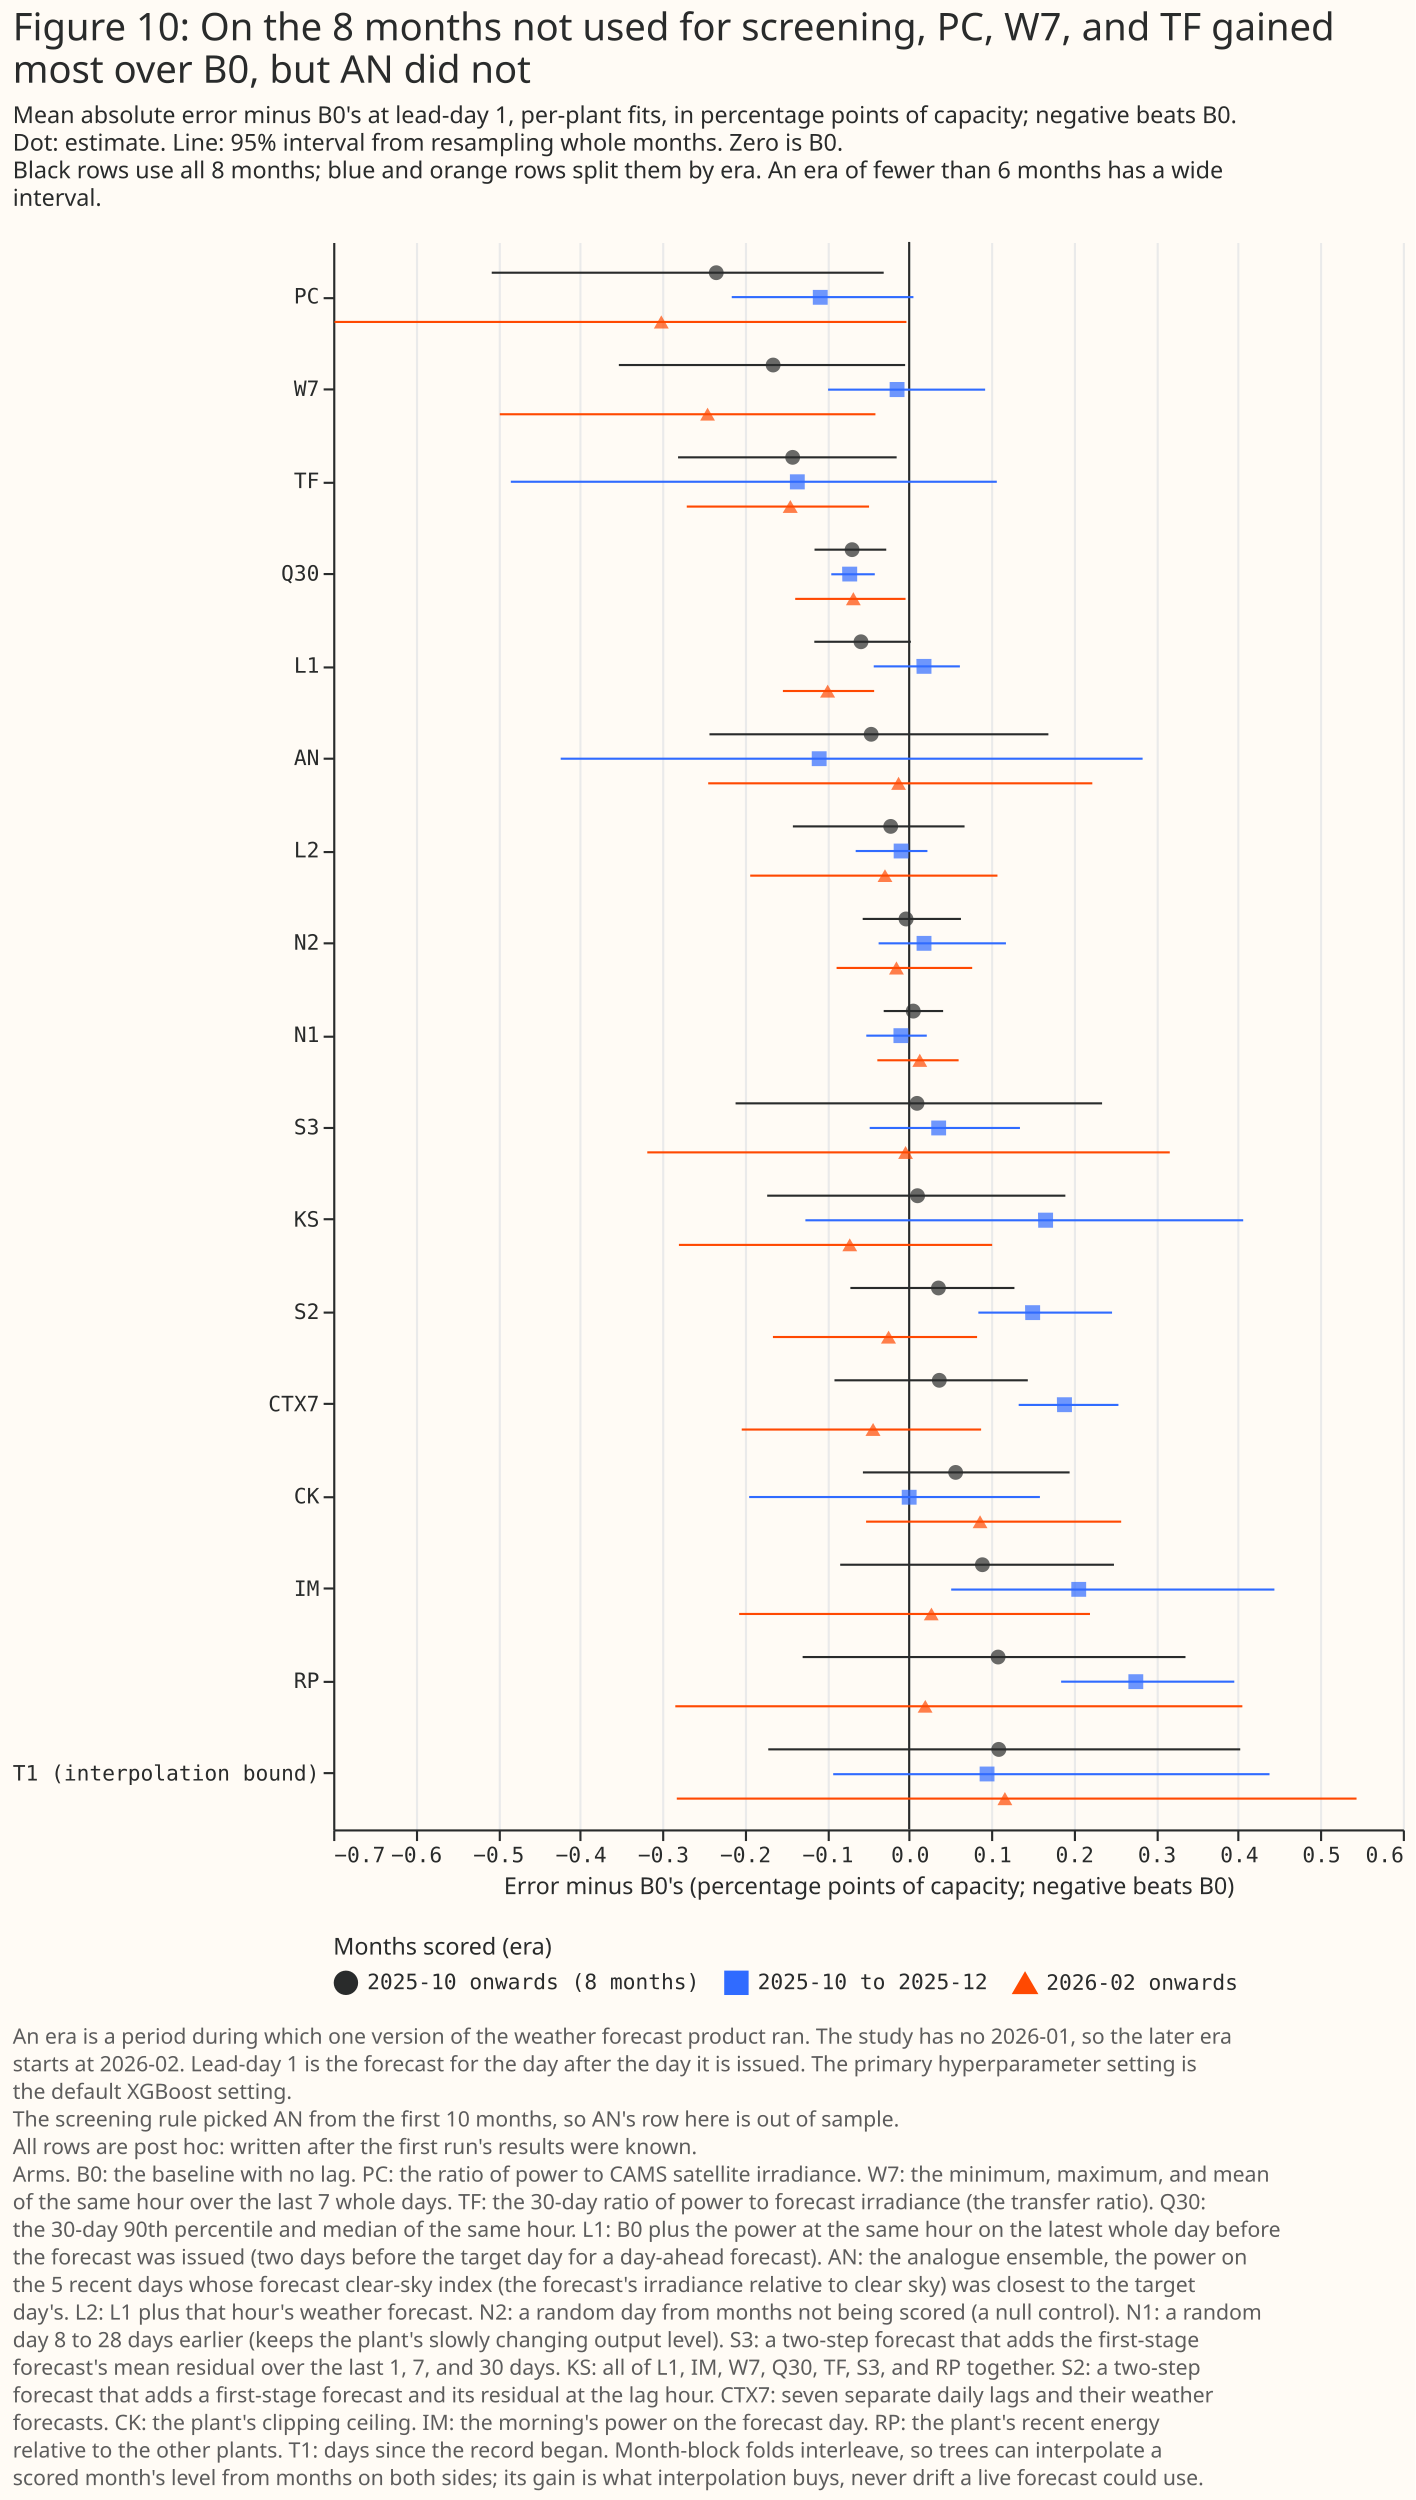
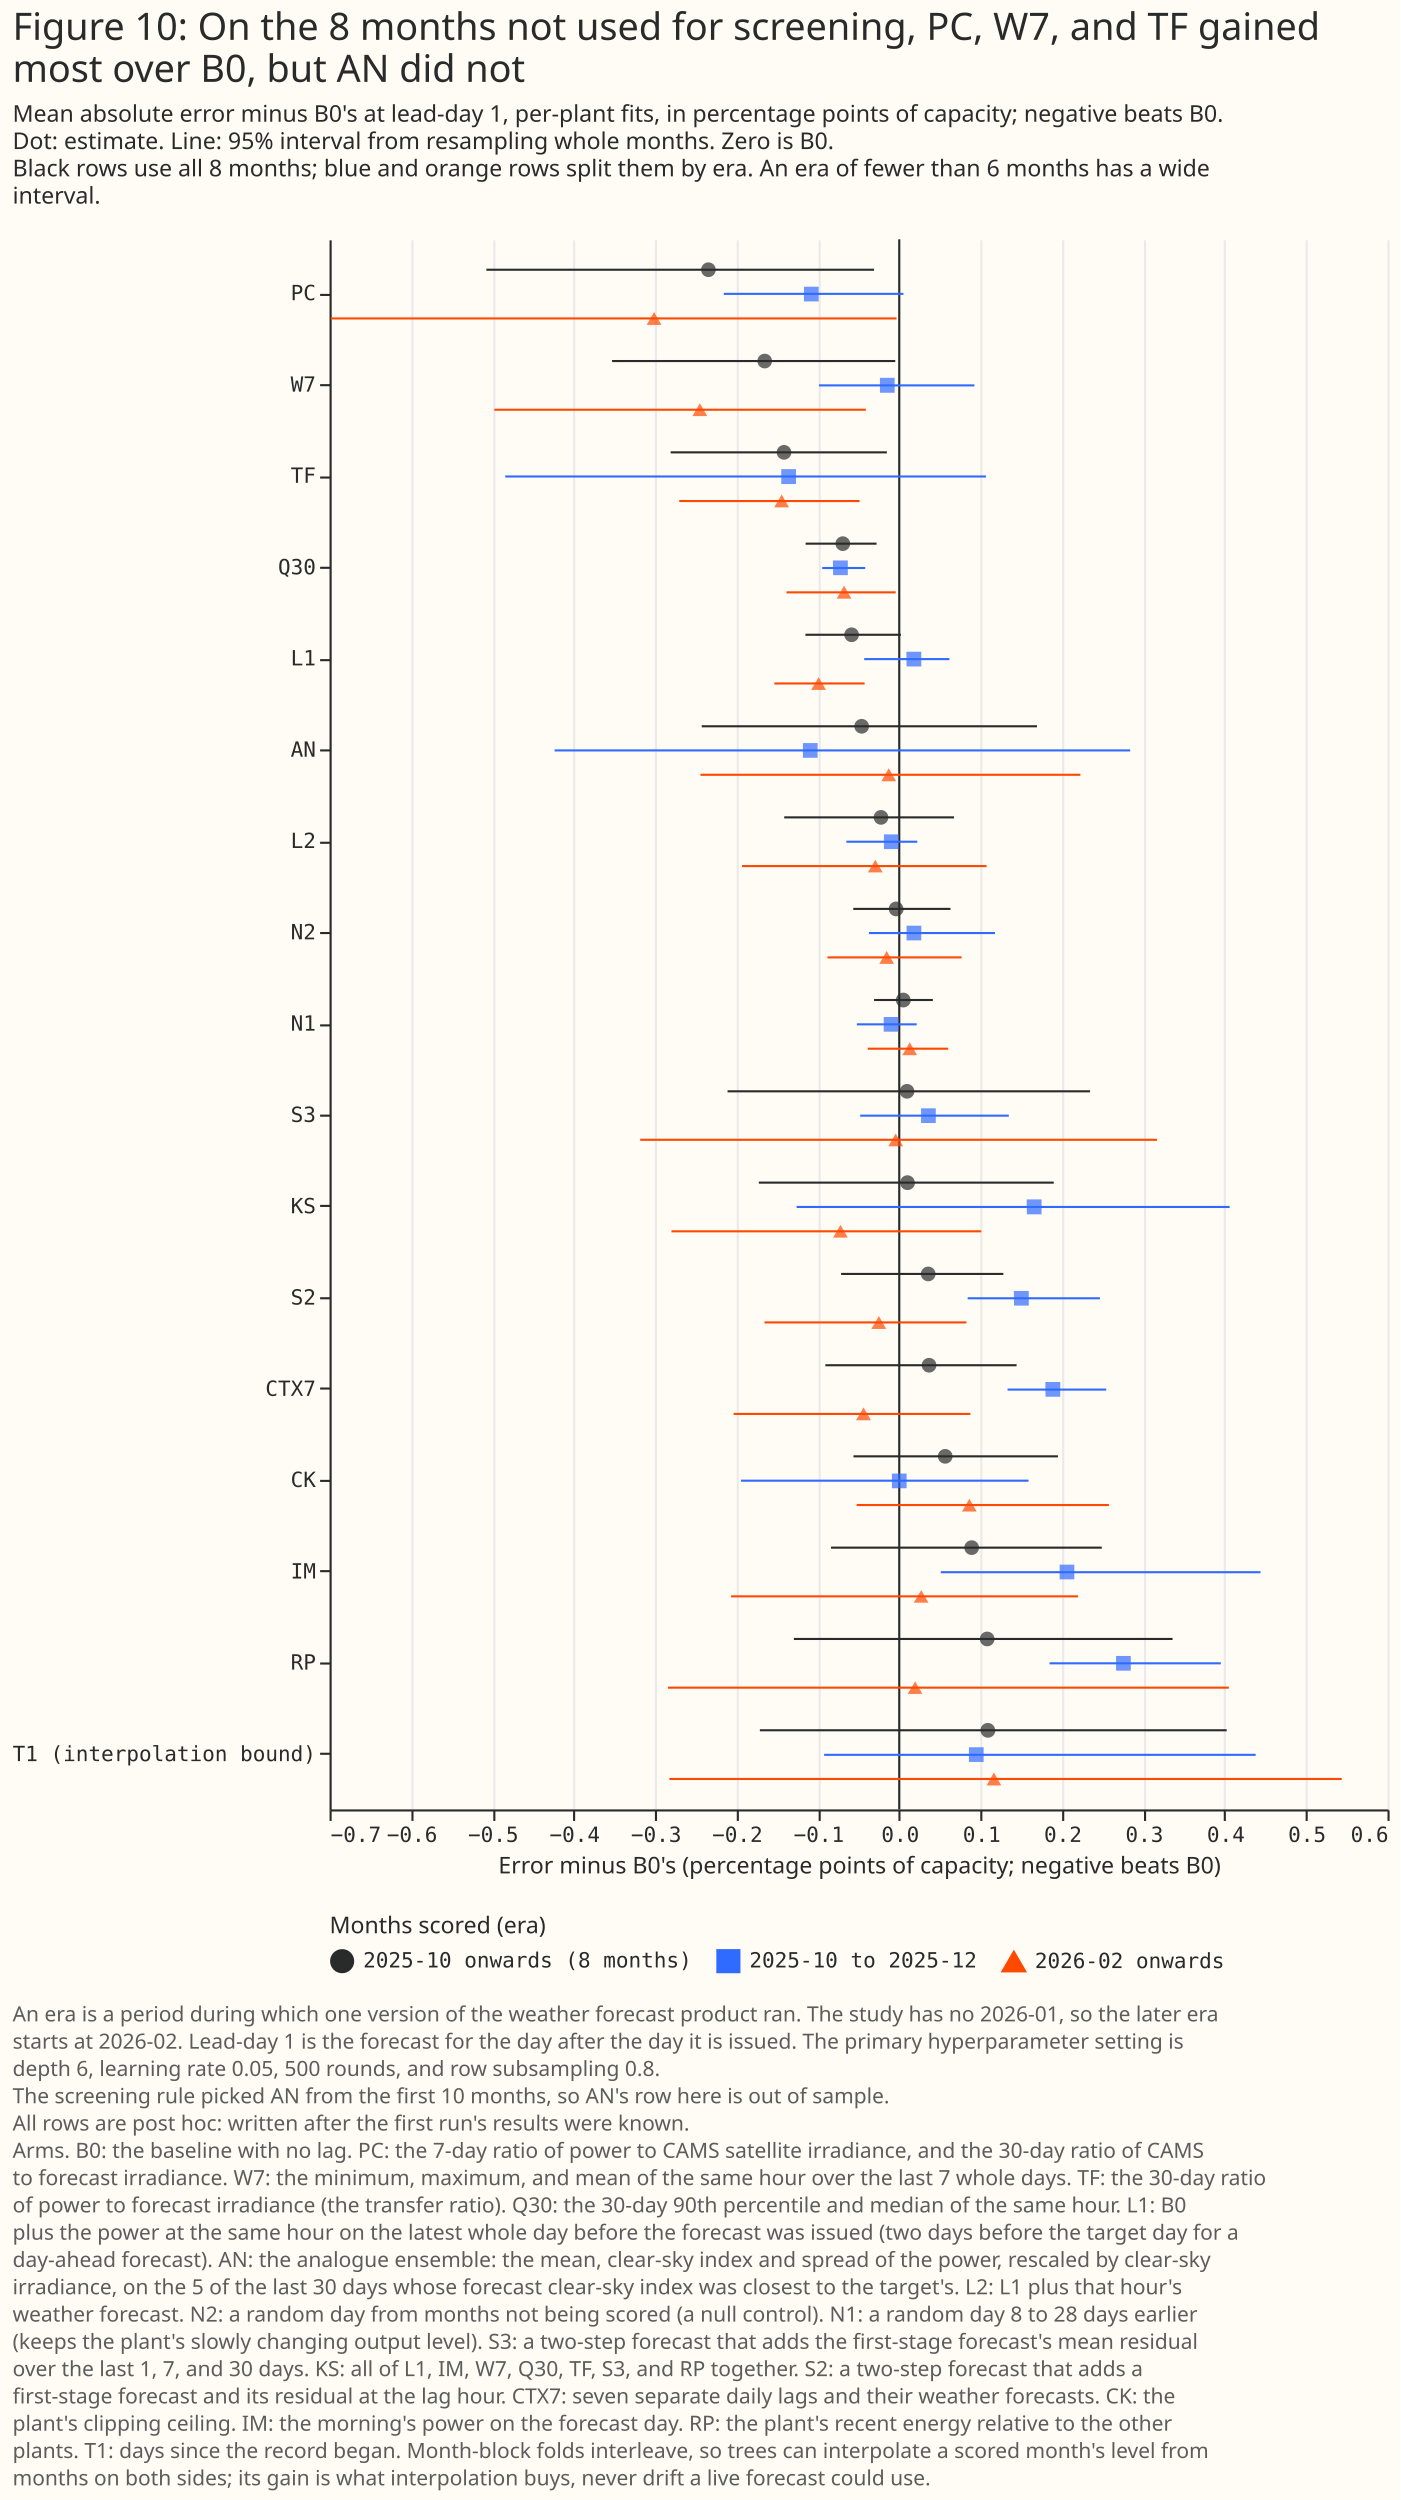
- <svg xmlns="http://www.w3.org/2000/svg" width="667" height="1178" class="marks" viewBox="0 0 667 1178">
-   <path fill="#fffbf5" d="M0 0h667v1178H0z" />
+ <svg xmlns="http://www.w3.org/2000/svg" width="667" height="1191" class="marks" viewBox="0 0 667 1191">
+   <path fill="#fffbf5" d="M0 0h667v1191H0z" />
  <g fill="none" stroke-miterlimit="10" aria-roledescription="group mark container" class="mark-group role-frame root">
    <path d="M157 114h504z" aria-hidden="true" class="background" />
    <g aria-roledescription="group mark container" class="mark-group role-scope concat_0_group">
      <g aria-roledescription="group mark container" class="mark-group role-scope concat_0_concat_0_group">
        <path fill="#fffbf5" d="M157 114h504v748H157Z" aria-hidden="true" class="background" />
        <g aria-hidden="true" class="mark-group role-axis">
          <path stroke="#eaeaea" d="M157.5 862.5v-748m39 748v-748m39 748v-748m38 748v-748m39 748v-748m39 748v-748m39 748v-748m38 748v-748m39 748v-748m39 748v-748m39 748v-748m38 748v-748m39 748v-748m39 748v-748" class="mark-rule role-axis-grid" pointer-events="none" />
        </g>
        <g aria-label="X-axis titled 'Error minus B0's (percentage points of capacity; negative beats B0)' for a linear scale with values from −0.7 to 0.6" aria-roledescription="axis" class="mark-group role-axis" pointer-events="none">
          <path stroke="#292b2b" d="M157.5 862.5v5m39-5v5m39-5v5m38-5v5m39-5v5m39-5v5m39-5v5m38-5v5m39-5v5m39-5v5m39-5v5m38-5v5m39-5v5m39-5v5" class="mark-rule role-axis-tick" />
          <g fill="#292b2b" class="mark-text role-axis-label" font-family="Matter Semi Mono, Roboto Mono, monospace" font-size="10">
            <text transform="translate(157.5 877.5)">−0.7</text>
            <text text-anchor="middle" transform="translate(196.3 877.5)">−0.6</text>
            <text text-anchor="middle" transform="translate(235 877.5)">−0.5</text>
            <text text-anchor="middle" transform="translate(273.8 877.5)">−0.4</text>
            <text text-anchor="middle" transform="translate(312.6 877.5)">−0.3</text>
            <text text-anchor="middle" transform="translate(351.3 877.5)">−0.2</text>
            <text text-anchor="middle" transform="translate(390.1 877.5)">−0.1</text>
            <text text-anchor="middle" transform="translate(428.9 877.5)">0.0</text>
            <text text-anchor="middle" transform="translate(467.7 877.5)">0.1</text>
            <text text-anchor="middle" transform="translate(506.4 877.5)">0.2</text>
            <text text-anchor="middle" transform="translate(545.2 877.5)">0.3</text>
            <text text-anchor="middle" transform="translate(584 877.5)">0.4</text>
            <text text-anchor="middle" transform="translate(622.7 877.5)">0.5</text>
            <text text-anchor="end" transform="translate(661.5 877.5)">0.6</text>
          </g>
          <path stroke="#292b2b" d="M157.5 862.5h504" class="mark-rule role-axis-domain" />
          <text fill="#292b2b" class="mark-text role-axis-title" font-family="Matter XH, DM Sans, sans-serif" font-size="11" text-anchor="middle" transform="translate(409.5 892.5)">Error minus B0's (percentage points of capacity; negative beats B0)</text>
        </g>
        <g aria-label="Y-axis for a discrete scale with 17 values: PC, W7, TF, Q30, L1, ending with T1 (interpolation bound)" aria-roledescription="axis" class="mark-group role-axis" pointer-events="none">
          <path stroke="#292b2b" d="M157.5 140.5h-5m5 43h-5m5 44h-5m5 43h-5m5 44h-5m5 43h-5m5 44h-5m5 43h-5m5 44h-5m5 43h-5m5 43h-5m5 44h-5m5 43h-5m5 44h-5m5 43h-5m5 44h-5m5 43h-5" class="mark-rule role-axis-tick" />
          <g fill="#292b2b" class="mark-text role-axis-label" font-family="Matter Semi Mono, Roboto Mono, monospace" font-size="10" text-anchor="end">
            <text transform="translate(150.5 143)">PC</text>
            <text transform="translate(150.5 186.6)">W7</text>
            <text transform="translate(150.5 230)">TF</text>
            <text transform="translate(150.5 273.6)">Q30</text>
            <text transform="translate(150.5 317)">L1</text>
            <text transform="translate(150.5 360.5)">AN</text>
            <text transform="translate(150.5 404)">L2</text>
            <text transform="translate(150.5 447.5)">N2</text>
            <text transform="translate(150.5 491)">N1</text>
            <text transform="translate(150.5 534.5)">S3</text>
            <text transform="translate(150.5 578)">KS</text>
            <text transform="translate(150.5 621.5)">S2</text>
            <text transform="translate(150.5 665)">CTX7</text>
            <text transform="translate(150.5 708.4)">CK</text>
            <text transform="translate(150.5 752)">IM</text>
            <text transform="translate(150.5 795.4)">RP</text>
            <text transform="translate(150.5 839)">T1 (interpolation bound)</text>
          </g>
          <path stroke="#292b2b" d="M157.5 114.5v748" class="mark-rule role-axis-domain" />
        </g>
        <g aria-roledescription="rule mark container" class="mark-rule role-mark concat_0_concat_0_layer_0_marks">
          <path stroke="#292b2b" d="M428.4 114v748" aria-label="x: 0" aria-roledescription="rule mark" />
        </g>
        <g aria-hidden="true" class="mark-rule role-mark concat_0_concat_0_layer_1_marks">
          <path stroke="#292b2b" d="M231.7 128.5h184.7" />
          <path stroke="#306bff" d="M344.8 140h85.6" />
          <path stroke="#ff4901" d="M157.6 151.7h269.5" />
          <path stroke="#292b2b" d="M291.6 172h134.9" />
          <path stroke="#306bff" d="M390.2 183.6h74" />
          <path stroke="#ff4901" d="M235.5 195.2h177" />
          <path stroke="#292b2b" d="M319.5 215.5h103" />
          <path stroke="#306bff" d="M240.7 227h229" />
          <path stroke="#ff4901" d="M323.6 238.7h85.9" />
          <path stroke="#292b2b" d="M383.8 259h33.8" />
          <path stroke="#306bff" d="M391.7 270.6h20.5" />
          <path stroke="#ff4901" d="M374.7 282.2h52" />
          <path stroke="#292b2b" d="M383.7 302.4h45.5" />
          <path stroke="#306bff" d="M411.7 314h40.6" />
          <path stroke="#ff4901" d="M368.9 325.6h43" />
          <path stroke="#292b2b" d="M334.3 346H494" />
          <path stroke="#306bff" d="M264.2 357.5h274.2" />
          <path stroke="#ff4901" d="M333.7 369.1h181" />
          <path stroke="#292b2b" d="M373.6 389.4h80.9" />
          <path stroke="#306bff" d="M403.2 401H437" />
          <path stroke="#ff4901" d="M353.5 412.6H470" />
          <path stroke="#292b2b" d="M406.5 433h46.3" />
          <path stroke="#306bff" d="M414 444.5h60" />
          <path stroke="#ff4901" d="M394.2 456.1h63.9" />
          <path stroke="#292b2b" d="M416.4 476.4h28" />
          <path stroke="#306bff" d="M408.2 488h28.5" />
          <path stroke="#ff4901" d="M413.4 499.6h38.3" />
          <path stroke="#292b2b" d="M346.6 519.9h172.7" />
          <path stroke="#306bff" d="M409.8 531.5h70.8" />
          <path stroke="#ff4901" d="M305 543h246.2" />
          <path stroke="#292b2b" d="M361.5 563.4H502" />
          <path stroke="#306bff" d="M379.5 575h206.3" />
          <path stroke="#ff4901" d="M319.9 586.6h147.6" />
          <path stroke="#292b2b" d="M400.7 606.9H478" />
          <path stroke="#306bff" d="M461 618.5h63" />
          <path stroke="#ff4901" d="M364.2 630h96.2" />
          <path stroke="#292b2b" d="M393.2 650.4h91.1" />
          <path stroke="#306bff" d="M480 662h47" />
          <path stroke="#ff4901" d="M349.5 673.6h112.8" />
          <path stroke="#292b2b" d="M406.6 693.8H504" />
          <path stroke="#306bff" d="M353 705.4h137" />
          <path stroke="#ff4901" d="M408.1 717h120.2" />
          <path stroke="#292b2b" d="M395.9 737.3h129" />
          <path stroke="#306bff" d="M448.2 749h152.3" />
          <path stroke="#ff4901" d="M348.3 760.5h165.3" />
          <path stroke="#292b2b" d="M378.2 780.8h180.4" />
          <path stroke="#306bff" d="M500 792.4h81.6" />
          <path stroke="#ff4901" d="M318.2 804h267.2" />
          <path stroke="#292b2b" d="M362 824.3h222.4" />
          <path stroke="#306bff" d="M392.6 836h205.6" />
          <path stroke="#ff4901" d="M318.9 847.5h320.3" />
        </g>
        <g aria-hidden="true" class="mark-symbol role-mark concat_0_concat_0_layer_2_marks">
          <path fill="#292b2b" d="M341 128.5a3.5 3.5 0 1 1-7 0 3.5 3.5 0 1 1 7 0" opacity=".7" />
          <path fill="#306bff" d="M383 136.6h7v7h-7Z" opacity=".7" />
          <path fill="#ff4901" d="m311.6 148.6-3.5 6.2h7Z" opacity=".7" />
          <path fill="#292b2b" d="M367.8 172a3.5 3.5 0 1 1-7 0 3.5 3.5 0 1 1 7 0" opacity=".7" />
          <path fill="#306bff" d="M419.2 180h7v7.1h-7Z" opacity=".7" />
          <path fill="#ff4901" d="m333.4 192.1-3.5 6.1h7Z" opacity=".7" />
          <path fill="#292b2b" d="M377 215.5a3.5 3.5 0 1 1-7 0 3.5 3.5 0 1 1 7 0" opacity=".7" />
          <path fill="#306bff" d="M372.2 223.5h7v7.1h-7Z" opacity=".7" />
          <path fill="#ff4901" d="m372.4 235.6-3.6 6.1h7.1Z" opacity=".7" />
          <path fill="#292b2b" d="M405 259a3.5 3.5 0 1 1-7 0 3.5 3.5 0 1 1 7 0" opacity=".7" />
          <path fill="#306bff" d="M396.8 267h7.1v7h-7Z" opacity=".7" />
          <path fill="#ff4901" d="m402.1 279-3.5 6.2h7Z" opacity=".7" />
          <path fill="#292b2b" d="M409.2 302.4a3.5 3.5 0 1 1-7 0 3.5 3.5 0 1 1 7 0" opacity=".7" />
          <path fill="#306bff" d="M431.8 310.5h7.1v7h-7Z" opacity=".7" />
          <path fill="#ff4901" d="m390 322.6-3.6 6.1h7.1Z" opacity=".7" />
          <path fill="#292b2b" d="M414 346a3.5 3.5 0 1 1-7 0 3.5 3.5 0 1 1 7 0" opacity=".7" />
          <path fill="#306bff" d="M382.5 354h7v7h-7Z" opacity=".7" />
          <path fill="#ff4901" d="m423.4 366-3.5 6.2h7Z" opacity=".7" />
          <path fill="#292b2b" d="M423.2 389.4a3.5 3.5 0 1 1-7 0 3.5 3.5 0 1 1 7 0" opacity=".7" />
          <path fill="#306bff" d="M421.1 397.5h7v7h-7Z" opacity=".7" />
          <path fill="#ff4901" d="m417 409.6-3.5 6h7Z" opacity=".7" />
          <path fill="#292b2b" d="M430.5 433a3.5 3.5 0 1 1-7.1 0 3.5 3.5 0 1 1 7 0" opacity=".7" />
          <path fill="#306bff" d="M431.9 441h7v7h-7Z" opacity=".7" />
          <path fill="#ff4901" d="m422.4 453-3.5 6.2h7Z" opacity=".7" />
          <path fill="#292b2b" d="M433.9 476.4a3.5 3.5 0 1 1-7.1 0 3.5 3.5 0 1 1 7 0" opacity=".7" />
          <path fill="#306bff" d="M421 484.5h7v7h-7Z" opacity=".7" />
          <path fill="#ff4901" d="m433.4 496.5-3.5 6.2h7Z" opacity=".7" />
          <path fill="#292b2b" d="M435.6 519.9a3.5 3.5 0 1 1-7 0 3.5 3.5 0 1 1 7 0" opacity=".7" />
          <path fill="#306bff" d="M438.8 528h7v7h-7Z" opacity=".7" />
          <path fill="#ff4901" d="m426.7 540-3.5 6.1h7Z" opacity=".7" />
          <path fill="#292b2b" d="M435.9 563.4a3.5 3.5 0 1 1-7.1 0 3.5 3.5 0 1 1 7 0" opacity=".7" />
          <path fill="#306bff" d="M489.1 571.4h7.1v7.1h-7Z" opacity=".7" />
          <path fill="#ff4901" d="m400.4 583.5-3.5 6.1h7Z" opacity=".7" />
          <path fill="#292b2b" d="M445.7 606.9a3.5 3.5 0 1 1-7 0 3.5 3.5 0 1 1 7 0" opacity=".7" />
          <path fill="#306bff" d="M483 615h7.1v7h-7Z" opacity=".7" />
          <path fill="#ff4901" d="m418.7 627-3.6 6.1h7.1Z" opacity=".7" />
          <path fill="#292b2b" d="M446.1 650.4a3.5 3.5 0 1 1-7 0 3.5 3.5 0 1 1 7 0" opacity=".7" />
          <path fill="#306bff" d="M498 658.4h7.1v7h-7Z" opacity=".7" />
          <path fill="#ff4901" d="m411.4 670.5-3.6 6.1h7.1Z" opacity=".7" />
          <path fill="#292b2b" d="M453.8 693.8a3.5 3.5 0 1 1-7 0 3.5 3.5 0 1 1 7 0" opacity=".7" />
          <path fill="#306bff" d="M424.9 702h7v7h-7Z" opacity=".7" />
          <path fill="#ff4901" d="m461.8 714-3.5 6.1h7Z" opacity=".7" />
          <path fill="#292b2b" d="M466.4 737.3a3.5 3.5 0 1 1-7 0 3.5 3.5 0 1 1 7 0" opacity=".7" />
          <path fill="#306bff" d="M504.8 745.4h7v7h-7Z" opacity=".7" />
          <path fill="#ff4901" d="m438.9 757.5-3.6 6h7Z" opacity=".7" />
          <path fill="#292b2b" d="M473.8 780.8a3.5 3.5 0 1 1-7 0 3.5 3.5 0 1 1 7 0" opacity=".7" />
          <path fill="#306bff" d="M531.7 788.9h7v7h-7Z" opacity=".7" />
          <path fill="#ff4901" d="m436 801-3.6 6h7Z" opacity=".7" />
          <path fill="#292b2b" d="M474.2 824.3a3.5 3.5 0 1 1-7.1 0 3.5 3.5 0 1 1 7 0" opacity=".7" />
          <path fill="#306bff" d="M461.6 832.4h7v7h-7Z" opacity=".7" />
          <path fill="#ff4901" d="m473.5 844.4-3.5 6.2h7Z" opacity=".7" />
        </g>
      </g>
      <g fill="#292b2b" class="mark-group role-title" font-family="Matter XH, DM Sans, sans-serif" pointer-events="none">
        <text aria-label="Title text 'Figure 10: On the 8 months not used for screening, PC, W7, and TF gained most over B0, but AN did not'" aria-roledescription="title" class="mark-text role-title-text" font-size="18" transform="translate(6 19)">
          <tspan>Figure 10: On the 8 months not used for screening, PC, W7, and TF gained</tspan>
          <tspan x="0" dy="20">most over B0, but AN did not</tspan>
        </text>
        <text aria-label="Subtitle text 'Mean absolute error minus B0's at lead-day 1, per-plant fits, in percentage points of capacity; negative beats B0. Dot: estimate. Line: 95% interval from resampling whole months. Zero is B0. Black rows use all 8 months; blue and orange rows split them by era. An era of fewer than 6 months has a wide interval.'" aria-roledescription="subtitle" class="mark-text role-title-subtitle" font-size="11" transform="translate(6 58)">
          <tspan>Mean absolute error minus B0's at lead-day 1, per-plant fits, in percentage points of capacity; negative beats B0.</tspan>
          <tspan x="0" dy="13">Dot: estimate. Line: 95% interval from resampling whole months. Zero is B0.</tspan>
          <tspan x="0" dy="13">Black rows use all 8 months; blue and orange rows split them by era. An era of fewer than 6 months has a wide</tspan>
          <tspan x="0" dy="13">interval.</tspan>
        </text>
      </g>
    </g>
    <g aria-label="Symbol legend titled 'Months scored (era)' for shape, fill color and stroke color with 3 values: 2025-10 onwards (8 months), 2025-10 to 2025-12, 2026-02 onwards" aria-roledescription="legend" class="mark-group role-legend">
      <path d="M157 912h427v29H157Z" aria-hidden="true" class="background" pointer-events="none" />
      <g class="mark-group role-legend-entry">
        <g aria-roledescription="group mark container" class="mark-group role-scope" pointer-events="none">
          <path d="M157 928.3h172v12.5H157Z" aria-hidden="true" class="background" />
          <path fill="#292b2b" stroke="#292b2b" stroke-width="1.5" d="M168 934.3a5 5 0 1 1-10 0 5 5 0 1 1 10 0" class="mark-symbol role-legend-symbol" />
          <text fill="#292b2b" class="mark-text role-legend-label" font-family="Matter Semi Mono, Roboto Mono, monospace" font-size="10" transform="translate(173 937.3)">2025-10 onwards (8 months)</text>
          <path d="M341 928.3h124v12.5H341Z" aria-hidden="true" class="background" />
          <path fill="#306bff" stroke="#306bff" stroke-width="1.5" d="M342 929.3h10v10h-10Z" class="mark-symbol role-legend-symbol" />
          <text fill="#292b2b" class="mark-text role-legend-label" font-family="Matter Semi Mono, Roboto Mono, monospace" font-size="10" transform="translate(357 937.3)">2025-10 to 2025-12</text>
          <path d="M477 928.6h106v11.8H477Z" aria-hidden="true" class="background" />
          <path fill="#ff4901" stroke="#ff4901" stroke-width="1.5" d="m483 930.3-5 8.6h10Z" class="mark-symbol role-legend-symbol" />
          <text fill="#292b2b" class="mark-text role-legend-label" font-family="Matter Semi Mono, Roboto Mono, monospace" font-size="10" transform="translate(493 937.6)">2026-02 onwards</text>
        </g>
      </g>
      <text fill="#292b2b" class="mark-text role-legend-title" font-family="Matter XH, DM Sans, sans-serif" font-size="11" pointer-events="none" transform="translate(157 921)">Months scored (era)</text>
    </g>
    <g class="mark-group role-title">
-       <text fill="#5c5c5c" aria-label="Title text 'An era is a period during which one version of the weather forecast product ran. The study has no 2026-01, so the later era starts at 2026-02. Lead-day 1 is the forecast for the day after the day it is issued. The primary hyperparameter setting is the default XGBoost setting. The screening rule picked AN from the first 10 months, so AN's row here is out of sample. All rows are post hoc: written after the first run's results were known. Arms. B0: the baseline with no lag. PC: the ratio of power to CAMS satellite irradiance. W7: the minimum, maximum, and mean of the same hour over the last 7 whole days. TF: the 30-day ratio of power to forecast irradiance (the transfer ratio). Q30: the 30-day 90th percentile and median of the same hour. L1: B0 plus the power at the same hour on the latest whole day before the forecast was issued (two days before the target day for a day-ahead forecast). AN: the analogue ensemble, the power on the 5 recent days whose forecast clear-sky index (the forecast's irradiance relative to clear sky) was closest to the target day's. L2: L1 plus that hour's weather forecast. N2: a random day from months not being scored (a null control). N1: a random day 8 to 28 days earlier (keeps the plant's slowly changing output level). S3: a two-step forecast that adds the first-stage forecast's mean residual over the last 1, 7, and 30 days. KS: all of L1, IM, W7, Q30, TF, S3, and RP together. S2: a two-step forecast that adds a first-stage forecast and its residual at the lag hour. CTX7: seven separate daily lags and their weather forecasts. CK: the plant's clipping ceiling. IM: the morning's power on the forecast day. RP: the plant's recent energy relative to the other plants. T1: days since the record began. Month-block folds interleave, so trees can interpolate a scored month's level from months on both sides; its gain is what interpolation buys, never drift a live forecast could use.'" aria-roledescription="title" class="mark-text role-title-text" font-family="Matter XH, DM Sans, sans-serif" font-size="10" pointer-events="none" transform="translate(6 963)">
+       <text fill="#5c5c5c" aria-label="Title text 'An era is a period during which one version of the weather forecast product ran. The study has no 2026-01, so the later era starts at 2026-02. Lead-day 1 is the forecast for the day after the day it is issued. The primary hyperparameter setting is depth 6, learning rate 0.05, 500 rounds, and row subsampling 0.8. The screening rule picked AN from the first 10 months, so AN's row here is out of sample. All rows are post hoc: written after the first run's results were known. Arms. B0: the baseline with no lag. PC: the 7-day ratio of power to CAMS satellite irradiance, and the 30-day ratio of CAMS to forecast irradiance. W7: the minimum, maximum, and mean of the same hour over the last 7 whole days. TF: the 30-day ratio of power to forecast irradiance (the transfer ratio). Q30: the 30-day 90th percentile and median of the same hour. L1: B0 plus the power at the same hour on the latest whole day before the forecast was issued (two days before the target day for a day-ahead forecast). AN: the analogue ensemble: the mean, clear-sky index and spread of the power, rescaled by clear-sky irradiance, on the 5 of the last 30 days whose forecast clear-sky index was closest to the target's. L2: L1 plus that hour's weather forecast. N2: a random day from months not being scored (a null control). N1: a random day 8 to 28 days earlier (keeps the plant's slowly changing output level). S3: a two-step forecast that adds the first-stage forecast's mean residual over the last 1, 7, and 30 days. KS: all of L1, IM, W7, Q30, TF, S3, and RP together. S2: a two-step forecast that adds a first-stage forecast and its residual at the lag hour. CTX7: seven separate daily lags and their weather forecasts. CK: the plant's clipping ceiling. IM: the morning's power on the forecast day. RP: the plant's recent energy relative to the other plants. T1: days since the record began. Month-block folds interleave, so trees can interpolate a scored month's level from months on both sides; its gain is what interpolation buys, never drift a live forecast could use.'" aria-roledescription="title" class="mark-text role-title-text" font-family="Matter XH, DM Sans, sans-serif" font-size="10" pointer-events="none" transform="translate(6 963)">
        <tspan>An era is a period during which one version of the weather forecast product ran. The study has no 2026-01, so the later era</tspan>
        <tspan x="0" dy="13">starts at 2026-02. Lead-day 1 is the forecast for the day after the day it is issued. The primary hyperparameter setting is</tspan>
-         <tspan x="0" dy="13">the default XGBoost setting.</tspan>
+         <tspan x="0" dy="13">depth 6, learning rate 0.05, 500 rounds, and row subsampling 0.8.</tspan>
        <tspan x="0" dy="13">The screening rule picked AN from the first 10 months, so AN's row here is out of sample.</tspan>
        <tspan x="0" dy="13">All rows are post hoc: written after the first run's results were known.</tspan>
-         <tspan x="0" dy="13">Arms. B0: the baseline with no lag. PC: the ratio of power to CAMS satellite irradiance. W7: the minimum, maximum, and mean</tspan>
-         <tspan x="0" dy="13">of the same hour over the last 7 whole days. TF: the 30-day ratio of power to forecast irradiance (the transfer ratio). Q30:</tspan>
-         <tspan x="0" dy="13">the 30-day 90th percentile and median of the same hour. L1: B0 plus the power at the same hour on the latest whole day before</tspan>
-         <tspan x="0" dy="13">the forecast was issued (two days before the target day for a day-ahead forecast). AN: the analogue ensemble, the power on</tspan>
-         <tspan x="0" dy="13">the 5 recent days whose forecast clear-sky index (the forecast's irradiance relative to clear sky) was closest to the target</tspan>
-         <tspan x="0" dy="13">day's. L2: L1 plus that hour's weather forecast. N2: a random day from months not being scored (a null control). N1: a random</tspan>
-         <tspan x="0" dy="13">day 8 to 28 days earlier (keeps the plant's slowly changing output level). S3: a two-step forecast that adds the first-stage</tspan>
-         <tspan x="0" dy="13">forecast's mean residual over the last 1, 7, and 30 days. KS: all of L1, IM, W7, Q30, TF, S3, and RP together. S2: a two-step</tspan>
-         <tspan x="0" dy="13">forecast that adds a first-stage forecast and its residual at the lag hour. CTX7: seven separate daily lags and their weather</tspan>
-         <tspan x="0" dy="13">forecasts. CK: the plant's clipping ceiling. IM: the morning's power on the forecast day. RP: the plant's recent energy</tspan>
-         <tspan x="0" dy="13">relative to the other plants. T1: days since the record began. Month-block folds interleave, so trees can interpolate a</tspan>
-         <tspan x="0" dy="13">scored month's level from months on both sides; its gain is what interpolation buys, never drift a live forecast could use.</tspan>
+         <tspan x="0" dy="13">Arms. B0: the baseline with no lag. PC: the 7-day ratio of power to CAMS satellite irradiance, and the 30-day ratio of CAMS</tspan>
+         <tspan x="0" dy="13">to forecast irradiance. W7: the minimum, maximum, and mean of the same hour over the last 7 whole days. TF: the 30-day ratio</tspan>
+         <tspan x="0" dy="13">of power to forecast irradiance (the transfer ratio). Q30: the 30-day 90th percentile and median of the same hour. L1: B0</tspan>
+         <tspan x="0" dy="13">plus the power at the same hour on the latest whole day before the forecast was issued (two days before the target day for a</tspan>
+         <tspan x="0" dy="13">day-ahead forecast). AN: the analogue ensemble: the mean, clear-sky index and spread of the power, rescaled by clear-sky</tspan>
+         <tspan x="0" dy="13">irradiance, on the 5 of the last 30 days whose forecast clear-sky index was closest to the target's. L2: L1 plus that hour's</tspan>
+         <tspan x="0" dy="13">weather forecast. N2: a random day from months not being scored (a null control). N1: a random day 8 to 28 days earlier</tspan>
+         <tspan x="0" dy="13">(keeps the plant's slowly changing output level). S3: a two-step forecast that adds the first-stage forecast's mean residual</tspan>
+         <tspan x="0" dy="13">over the last 1, 7, and 30 days. KS: all of L1, IM, W7, Q30, TF, S3, and RP together. S2: a two-step forecast that adds a</tspan>
+         <tspan x="0" dy="13">first-stage forecast and its residual at the lag hour. CTX7: seven separate daily lags and their weather forecasts. CK: the</tspan>
+         <tspan x="0" dy="13">plant's clipping ceiling. IM: the morning's power on the forecast day. RP: the plant's recent energy relative to the other</tspan>
+         <tspan x="0" dy="13">plants. T1: days since the record began. Month-block folds interleave, so trees can interpolate a scored month's level from</tspan>
+         <tspan x="0" dy="13">months on both sides; its gain is what interpolation buys, never drift a live forecast could use.</tspan>
      </text>
    </g>
  </g>
</svg>
